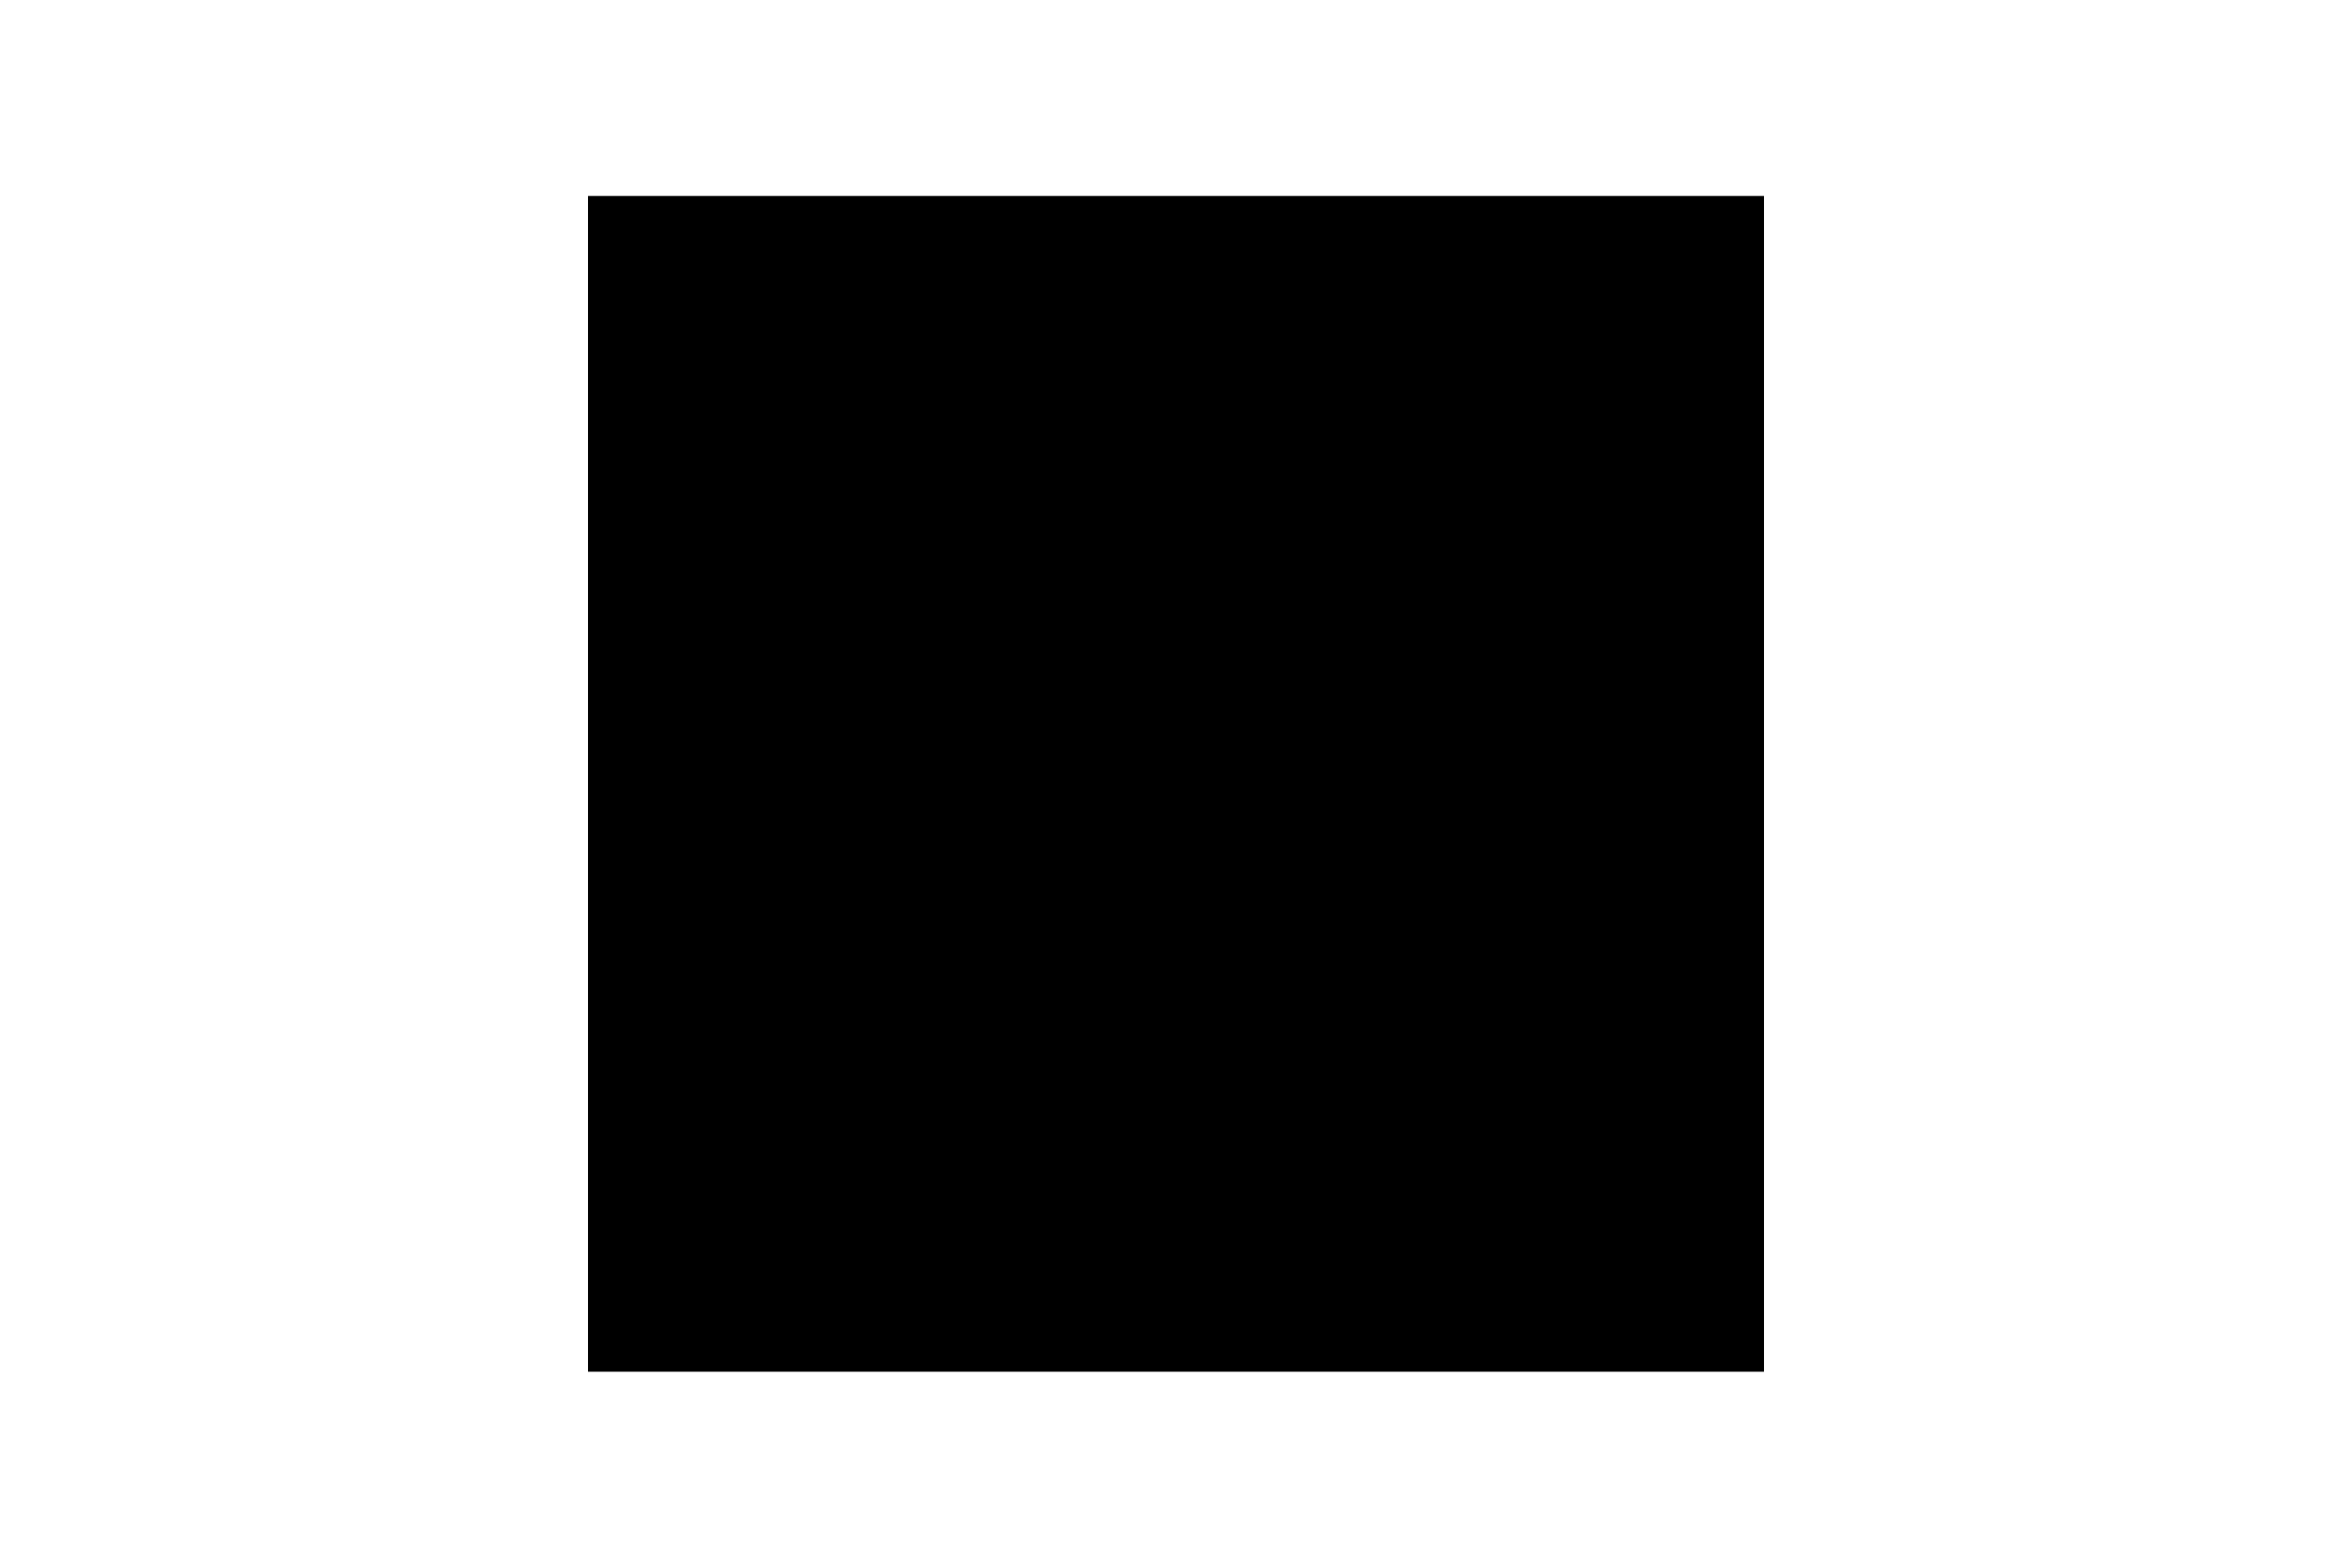
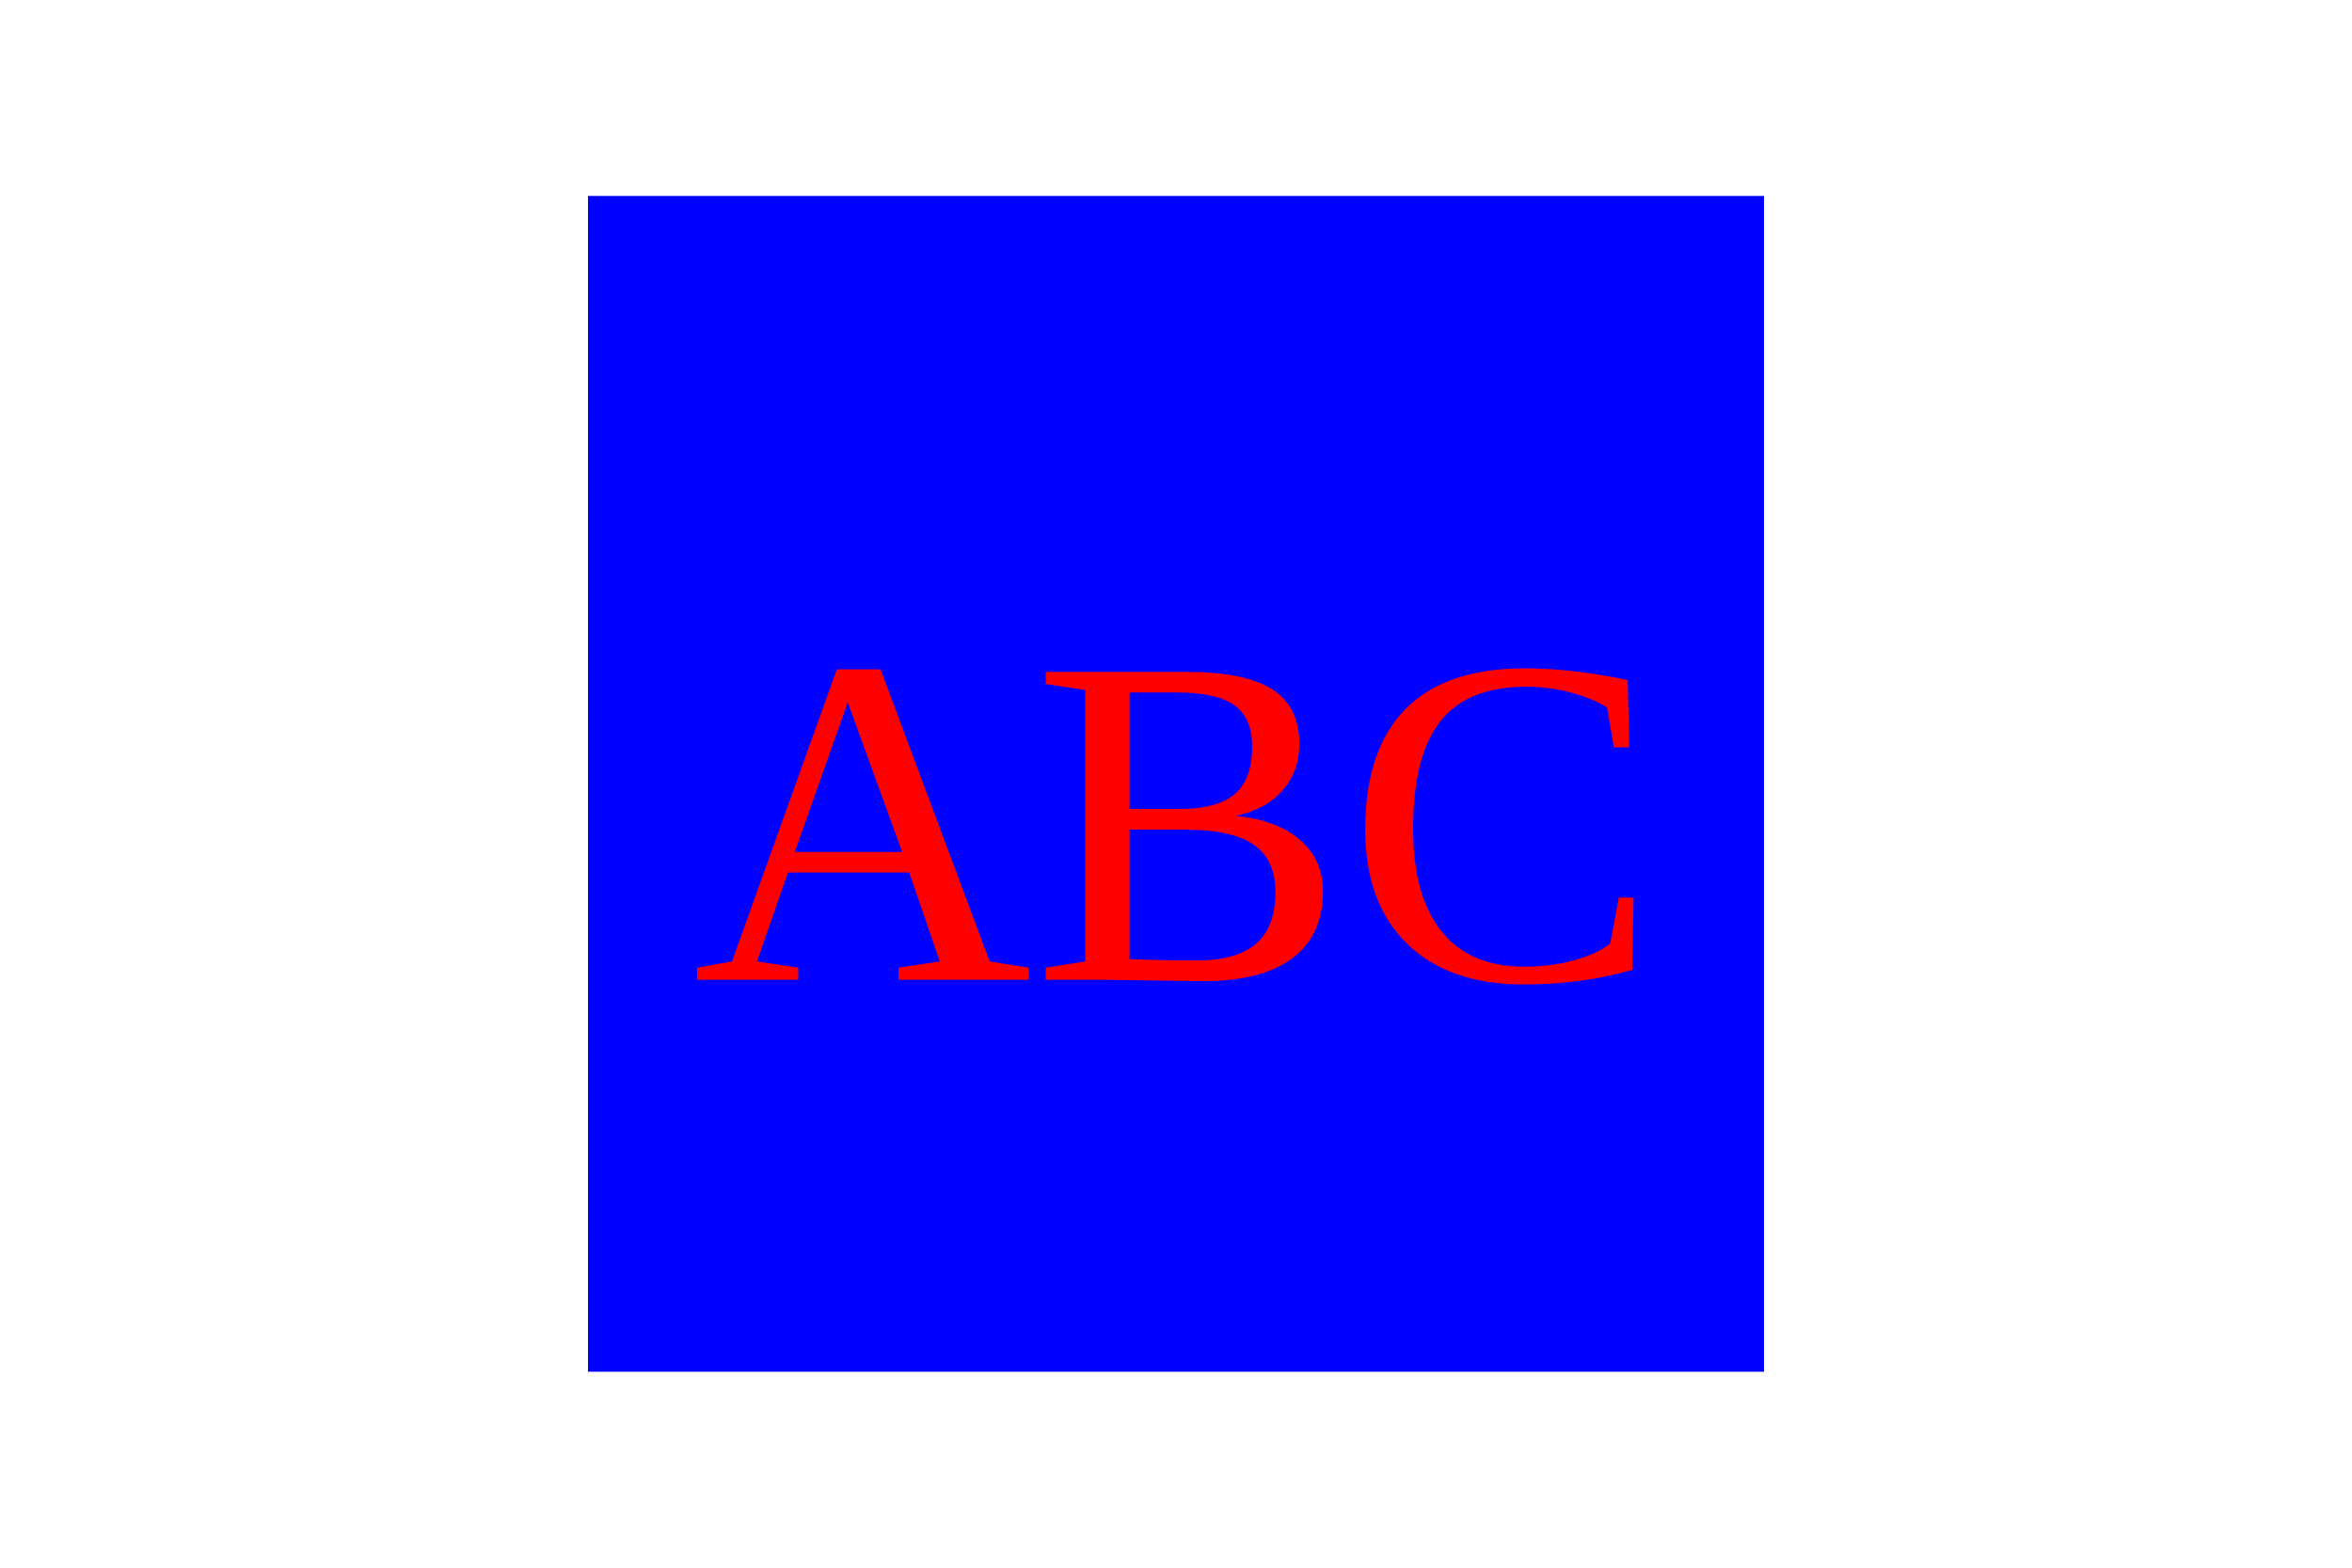
<svg xmlns="http://www.w3.org/2000/svg" version="1.1" width="300" height="200">
-   <rect x="75" y="25" width="150" height="150" fill="black" />
-   <text x="150" y="125" font-size="60" text-anchor="middle" fill="red" />
+   <rect x="75" y="25" width="150" height="150" fill="blue" />
+   <text x="150" y="125" font-size="60" text-anchor="middle" fill="red">ABC</text>
</svg>
